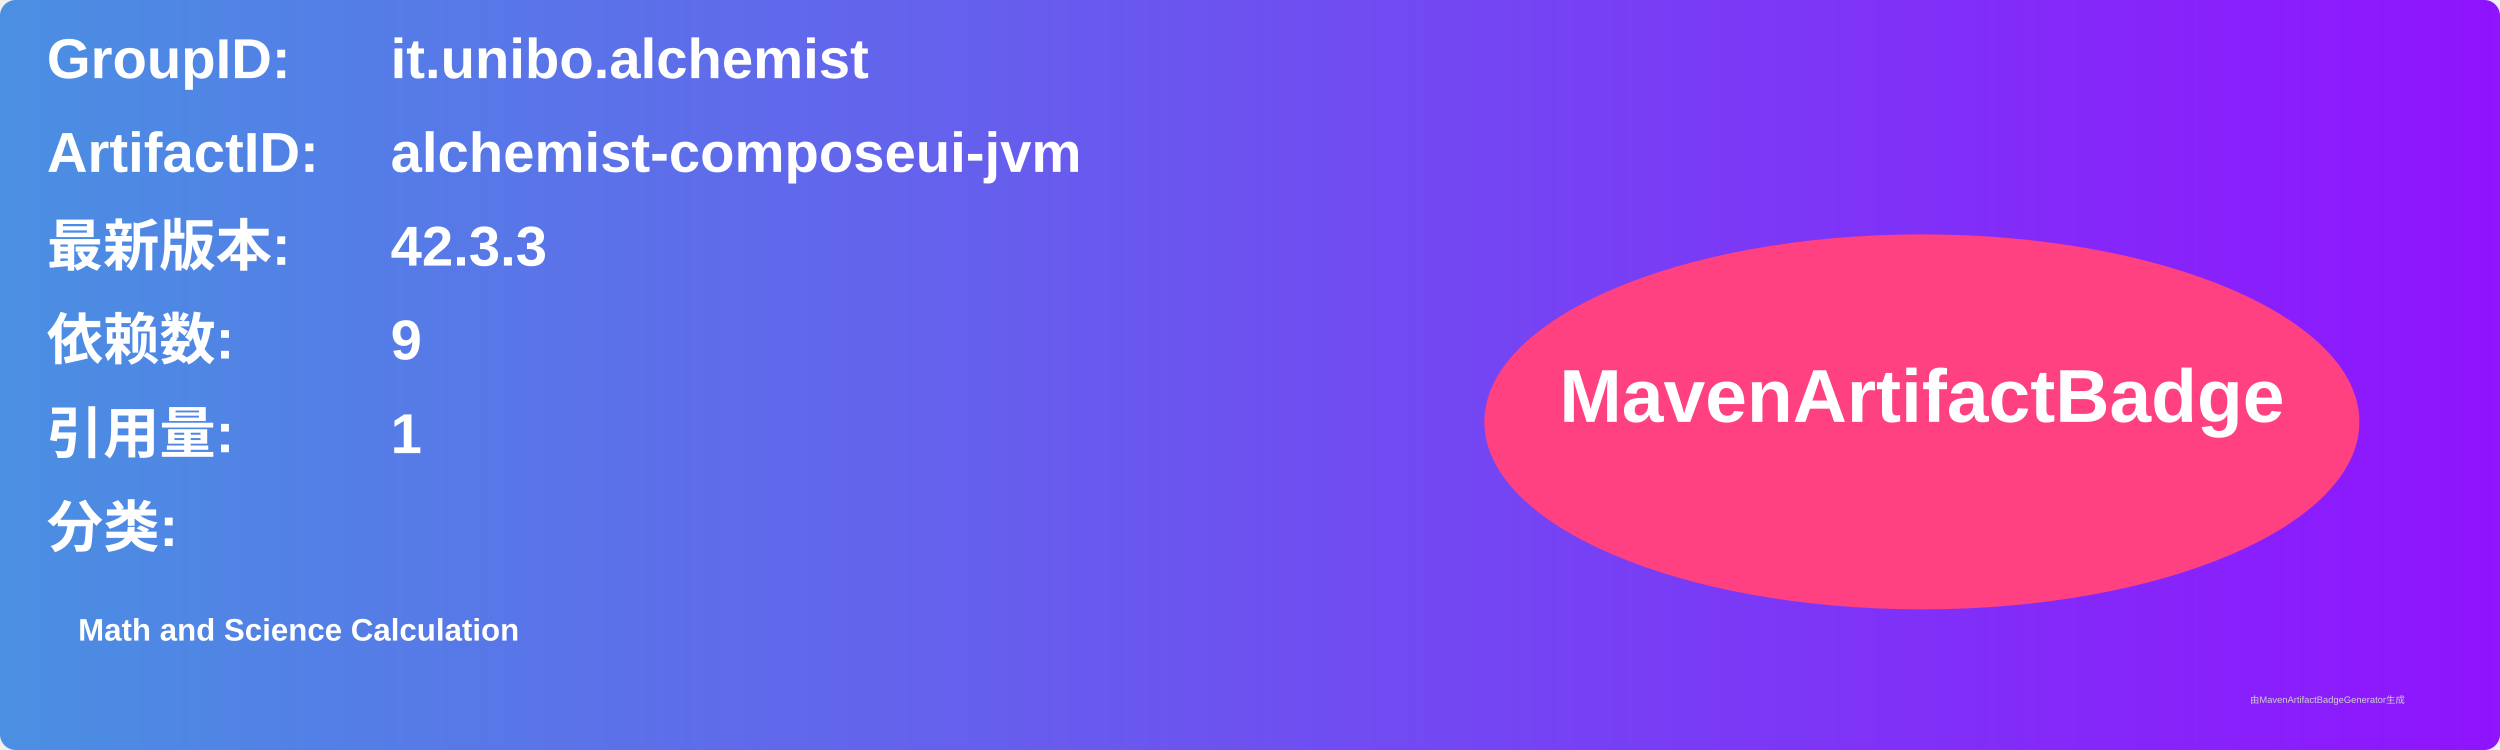
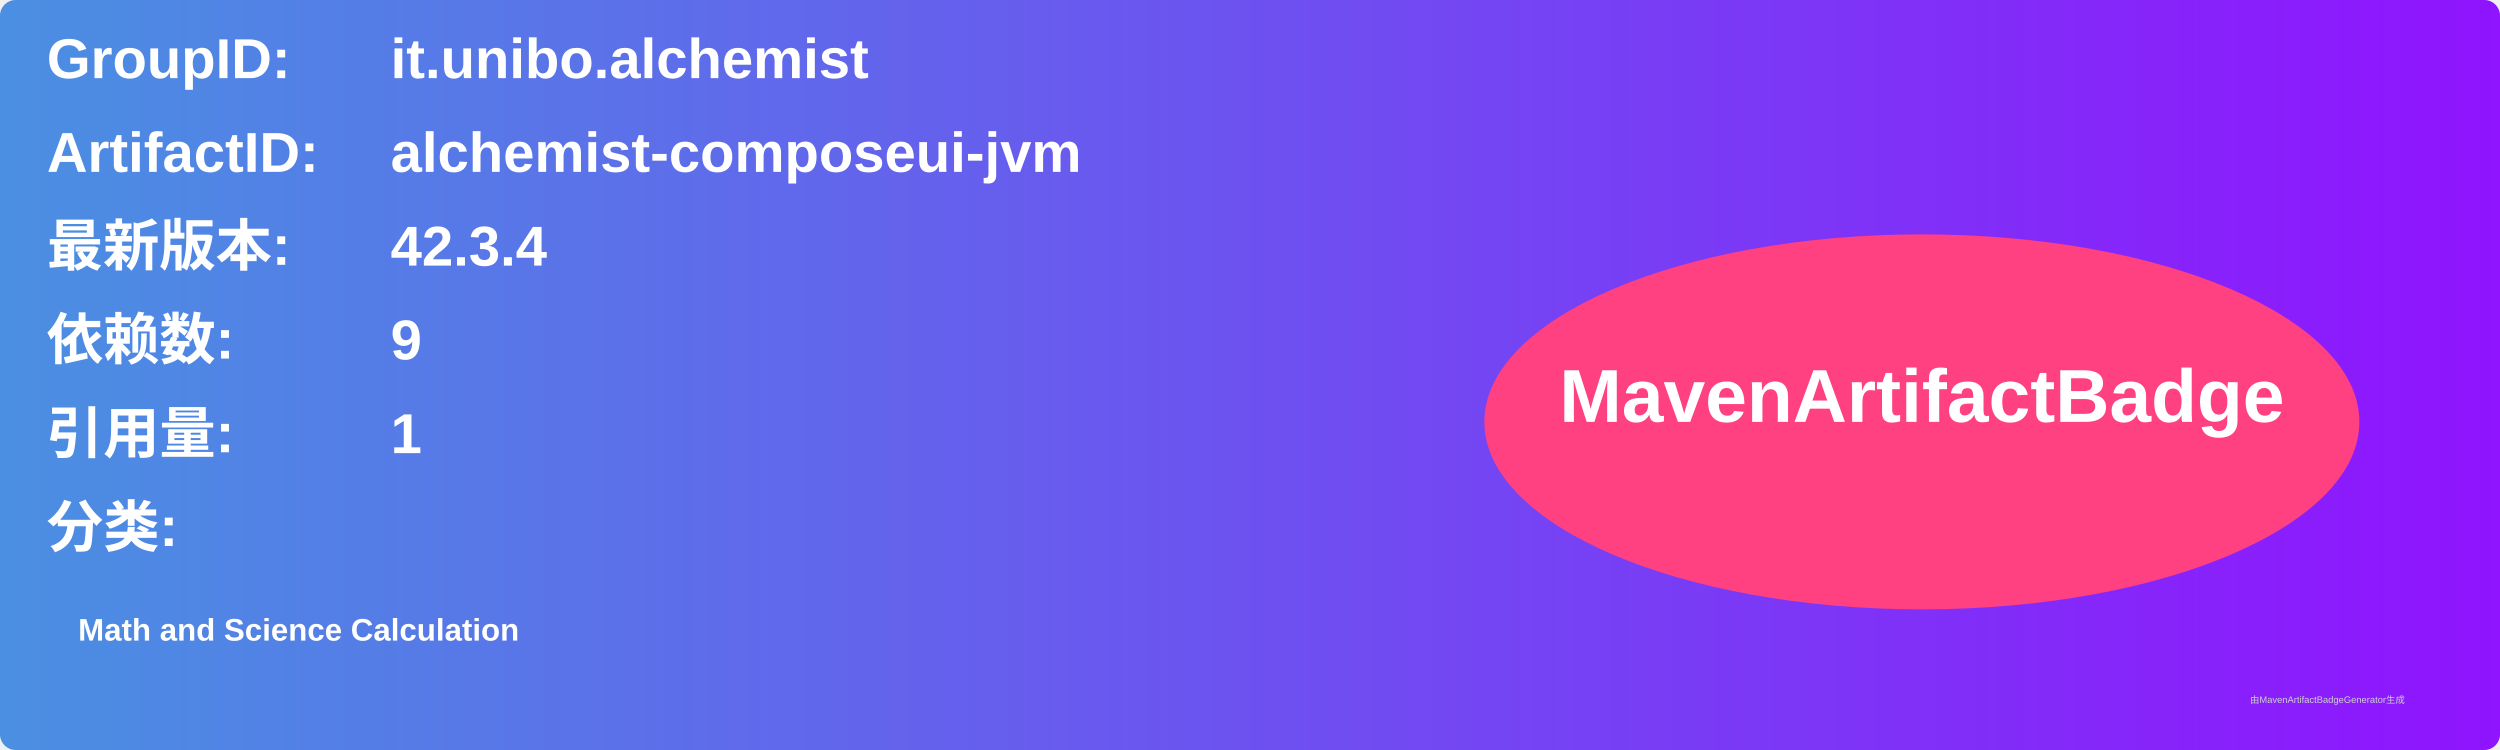
<svg xmlns="http://www.w3.org/2000/svg" width="800" height="240" viewBox="0 0 800 240">
  <linearGradient id="grad" x1="0%" y1="0%" x2="100%" y2="0%">
    <stop offset="0%" stop-color="#4a90e2" />
    <stop offset="100%" stop-color="#9013fe" />
  </linearGradient>
  <rect width="100%" height="100%" rx="5" ry="5" fill="url(#grad)" />
  <g transform="translate(15, 15)">
    <text x="0" y="10" font-family="Arial" font-size="18" fill="white" font-weight="bold" width="260">GroupID:</text>
    <text x="110" y="10" font-family="Arial" font-size="18" fill="white" font-weight="bold" width="460">it.unibo.alchemist</text>
    <text x="0" y="40" font-family="Arial" font-size="18" fill="white" font-weight="bold" width="260">ArtifactID:</text>
    <text x="110" y="40" font-family="Arial" font-size="18" fill="white" font-weight="bold" width="460">alchemist-composeui-jvm</text>
    <text x="0" y="70" font-family="Arial" font-size="18" fill="white" font-weight="bold">最新版本:</text>
    <text x="110" y="70" font-family="Arial" font-size="18" fill="white" font-weight="bold">
-       <tspan font-weight="bold">42.3.3</tspan>
+       <tspan font-weight="bold">42.3.4</tspan>
    </text>
    <text x="0" y="100" font-family="Arial" font-size="18" fill="white" font-weight="bold">依赖数: </text>
    <text x="110" y="100" font-family="Arial" font-size="18" fill="white">
      <tspan font-weight="bold">9</tspan>
    </text>
    <text x="0" y="130" font-family="Arial" font-size="18" fill="white" font-weight="bold">引用量: </text>
    <text x="110" y="130" font-family="Arial" font-size="18" fill="white">
      <tspan font-weight="bold">1</tspan>
    </text>
    <text x="0" y="160" font-family="Arial" font-size="18" fill="white" font-weight="bold">分类:</text>
    <text x="10" y="190" font-family="Arial" font-size="10" fill="white">
      <tspan font-weight="bold">Math and Science Calculation</tspan>
    </text>
    <ellipse cx="600" cy="120" rx="140" ry="60" fill="#ff4081" />
    <text x="600" y="120" text-anchor="middle" font-family="Arial" font-size="24" fill="white" font-weight="bold">MavenArtifactBadge</text>
  </g>
  <text x="720" y="225" font-family="Arial" font-size="3" fill="#d0d0d0">由MavenArtifactBadgeGenerator生成</text>
</svg>
